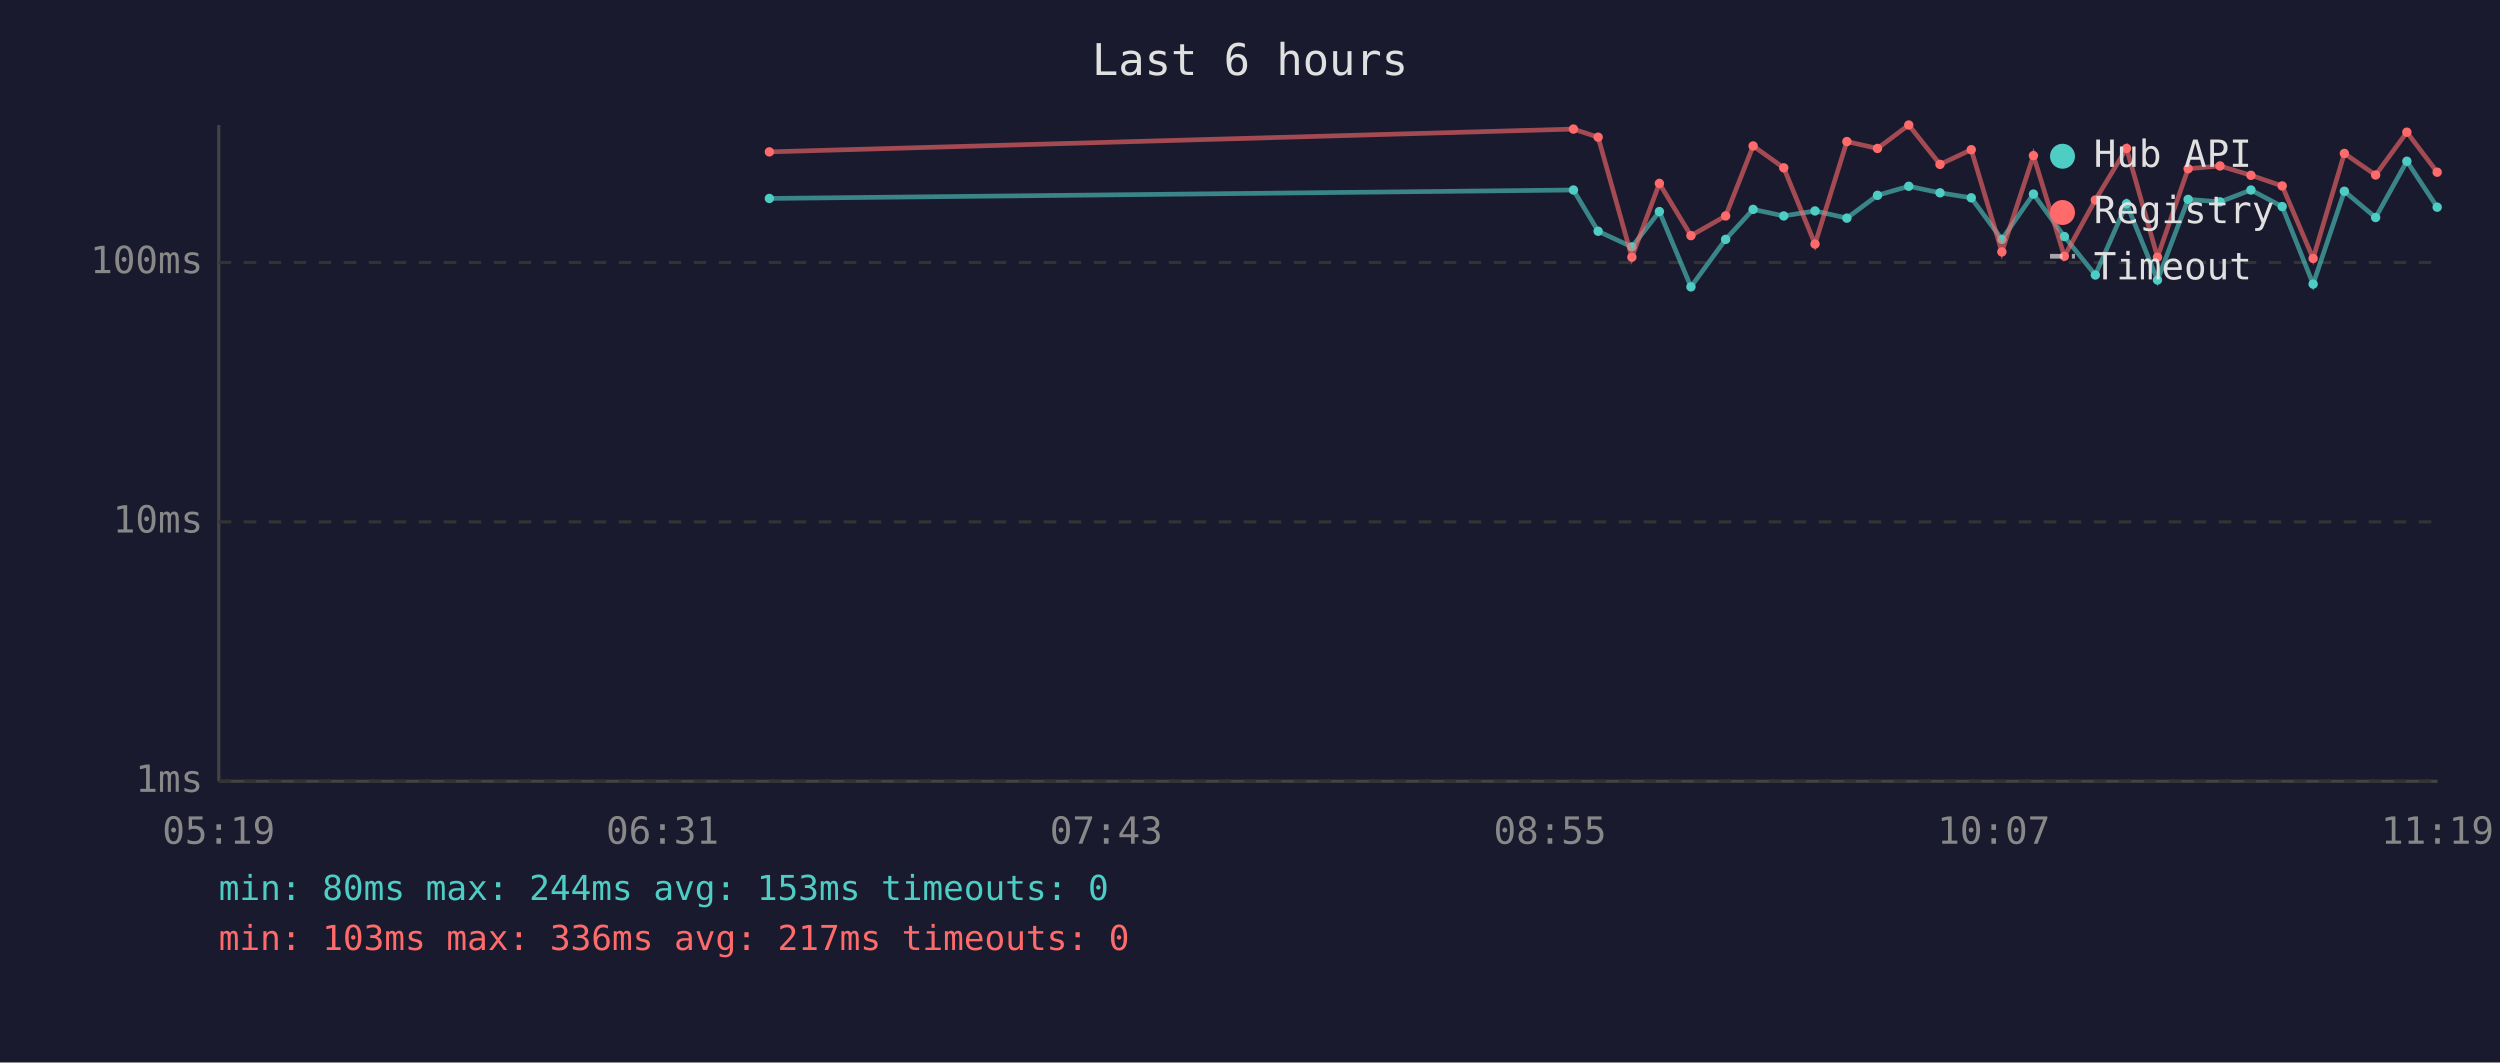
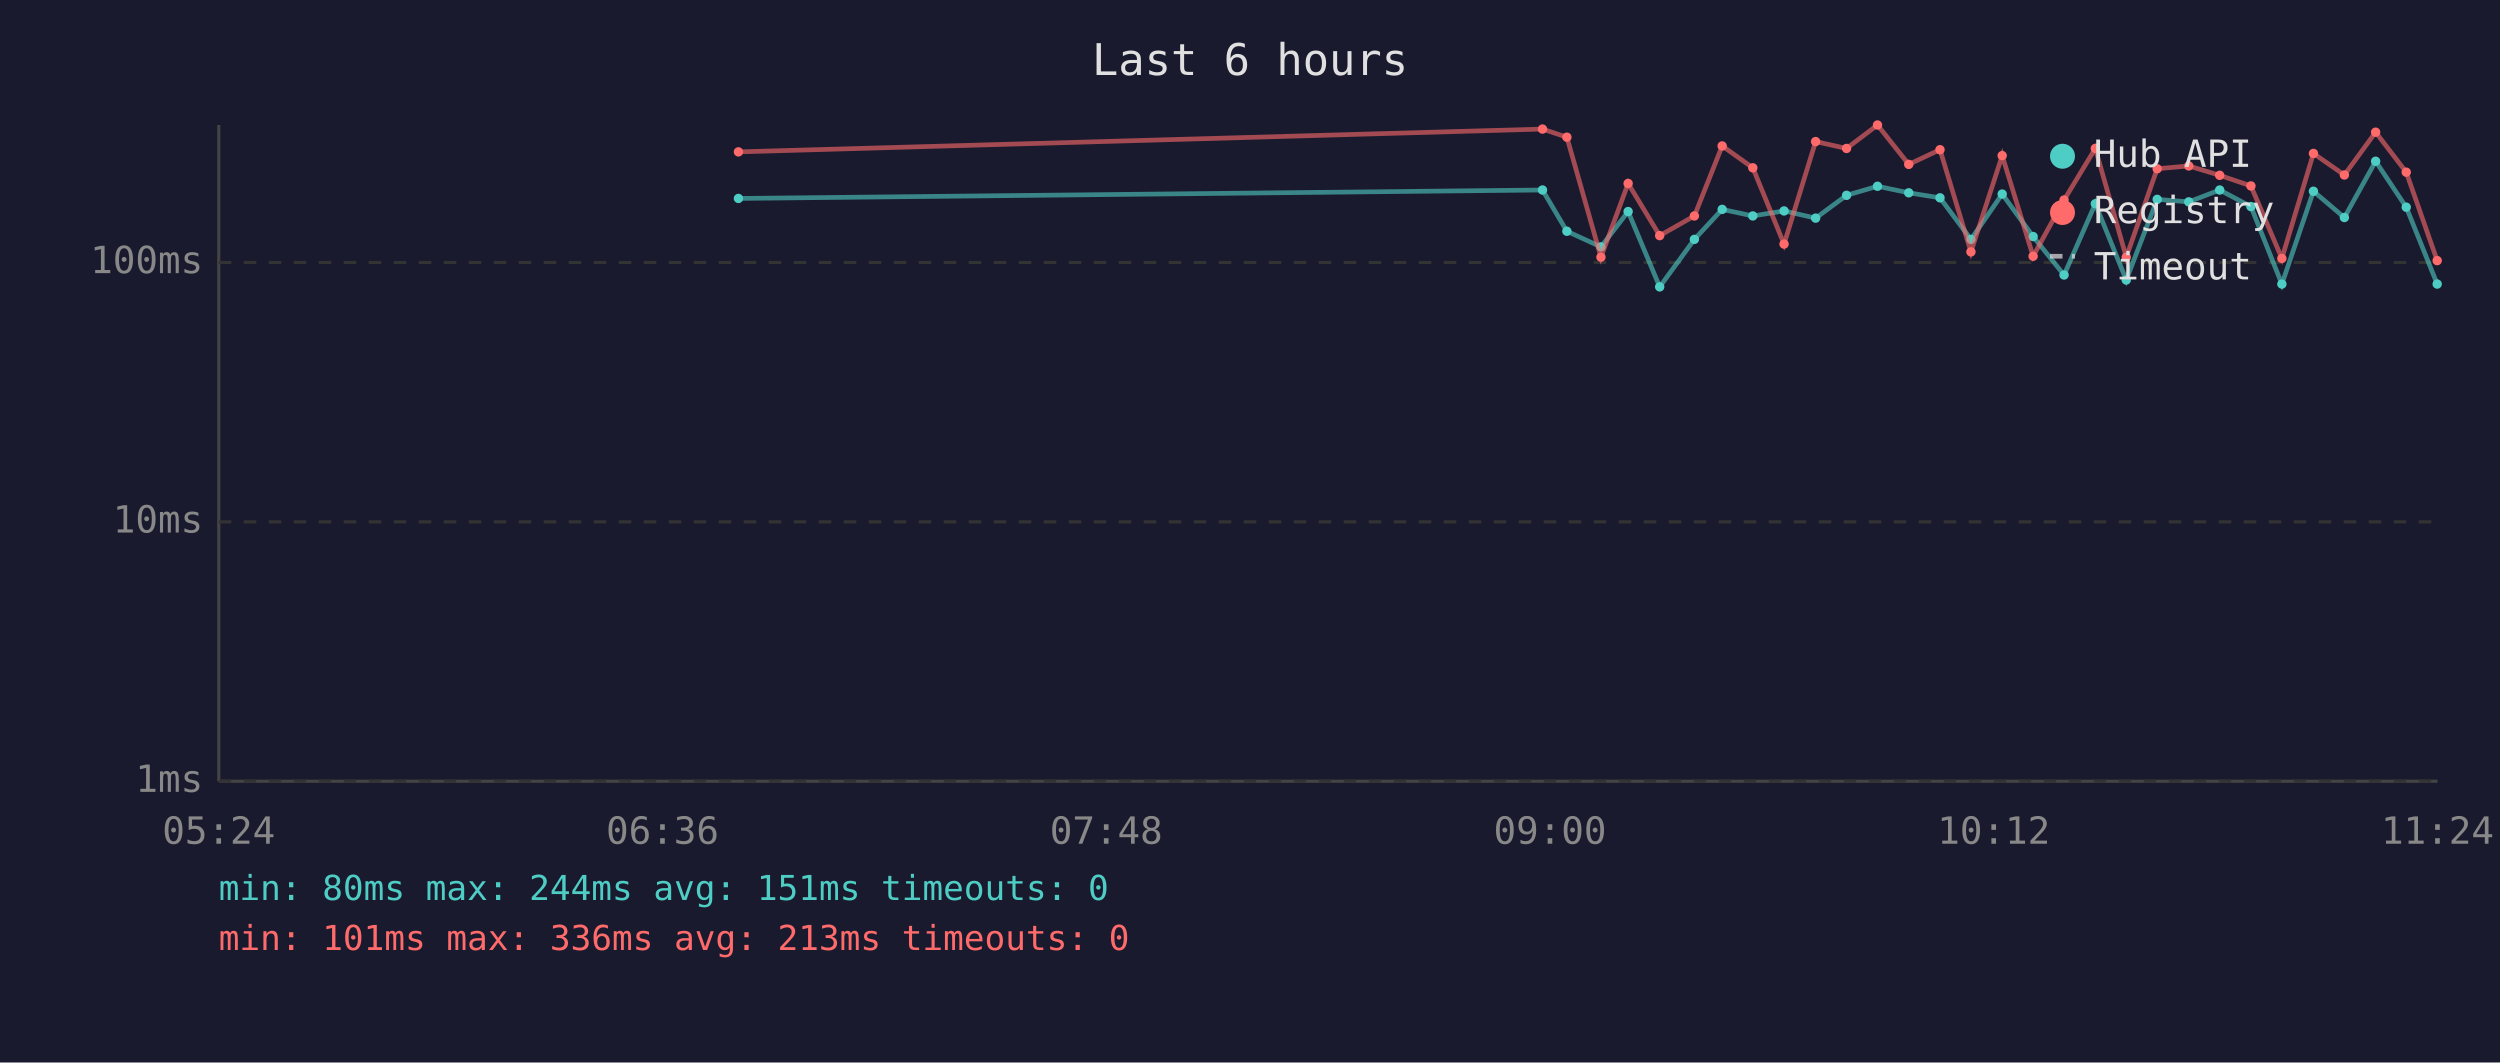
<svg xmlns="http://www.w3.org/2000/svg" viewBox="0 0 800 340" font-family="monospace" font-size="12">
  <rect width="800" height="340" fill="#1a1a2e" />
  <text x="400" y="24" fill="#e0e0e0" font-size="14" text-anchor="middle">Last 6 hours</text>
  <line x1="70" y1="40" x2="70" y2="250" stroke="#444" stroke-width="1" />
  <line x1="70" y1="250" x2="780" y2="250" stroke="#444" stroke-width="1" />
  <line x1="70" y1="250" x2="780" y2="250" stroke="#333" stroke-width="1" stroke-dasharray="4" />
  <text x="65" y="250" fill="#888" text-anchor="end" dominant-baseline="middle">1ms</text>
  <line x1="70" y1="167" x2="780" y2="167" stroke="#333" stroke-width="1" stroke-dasharray="4" />
  <text x="65" y="167" fill="#888" text-anchor="end" dominant-baseline="middle">10ms</text>
  <line x1="70" y1="84" x2="780" y2="84" stroke="#333" stroke-width="1" stroke-dasharray="4" />
  <text x="65" y="84" fill="#888" text-anchor="end" dominant-baseline="middle">100ms</text>
-   <text x="70" y="270" fill="#888" text-anchor="middle">05:19</text>
-   <text x="212" y="270" fill="#888" text-anchor="middle">06:31</text>
-   <text x="354" y="270" fill="#888" text-anchor="middle">07:43</text>
-   <text x="496" y="270" fill="#888" text-anchor="middle">08:55</text>
-   <text x="638" y="270" fill="#888" text-anchor="middle">10:07</text>
-   <text x="780" y="270" fill="#888" text-anchor="middle">11:19</text>
-   <polyline points="246.2,63.5 503.5,60.8 511.4,74.0 522.2,79.0 531.0,67.7 541.1,91.8 552.2,76.6 561.0,67.0 570.8,69.1 580.8,67.5 591.0,69.8 600.8,62.5 610.8,59.6 620.8,61.7 630.8,63.3 640.6,76.6 650.7,62.1 660.6,75.7 670.5,88.0 680.5,65.2 690.4,89.6 700.2,63.8 710.4,64.6 720.3,60.8 730.3,66.1 740.2,90.9 750.2,61.2 760.2,69.6 770.2,51.6 779.9,66.3" fill="none" stroke="#4ecdc4" stroke-width="1.5" opacity="0.6" />
-   <circle cx="246.2" cy="63.5" r="1.5" fill="#4ecdc4" />
-   <circle cx="503.5" cy="60.8" r="1.5" fill="#4ecdc4" />
-   <circle cx="511.4" cy="74.0" r="1.5" fill="#4ecdc4" />
-   <circle cx="522.2" cy="79.0" r="1.5" fill="#4ecdc4" />
-   <circle cx="531.0" cy="67.7" r="1.5" fill="#4ecdc4" />
-   <circle cx="541.1" cy="91.8" r="1.5" fill="#4ecdc4" />
-   <circle cx="552.2" cy="76.6" r="1.5" fill="#4ecdc4" />
-   <circle cx="561.0" cy="67.0" r="1.5" fill="#4ecdc4" />
-   <circle cx="570.8" cy="69.1" r="1.5" fill="#4ecdc4" />
-   <circle cx="580.8" cy="67.5" r="1.5" fill="#4ecdc4" />
-   <circle cx="591.0" cy="69.8" r="1.5" fill="#4ecdc4" />
-   <circle cx="600.8" cy="62.5" r="1.5" fill="#4ecdc4" />
-   <circle cx="610.8" cy="59.6" r="1.5" fill="#4ecdc4" />
-   <circle cx="620.8" cy="61.7" r="1.5" fill="#4ecdc4" />
-   <circle cx="630.8" cy="63.3" r="1.5" fill="#4ecdc4" />
-   <circle cx="640.6" cy="76.6" r="1.5" fill="#4ecdc4" />
-   <circle cx="650.7" cy="62.1" r="1.5" fill="#4ecdc4" />
-   <circle cx="660.6" cy="75.7" r="1.5" fill="#4ecdc4" />
-   <circle cx="670.5" cy="88.0" r="1.5" fill="#4ecdc4" />
-   <circle cx="680.5" cy="65.2" r="1.5" fill="#4ecdc4" />
-   <circle cx="690.4" cy="89.6" r="1.5" fill="#4ecdc4" />
-   <circle cx="700.2" cy="63.8" r="1.5" fill="#4ecdc4" />
-   <circle cx="710.4" cy="64.6" r="1.5" fill="#4ecdc4" />
-   <circle cx="720.3" cy="60.8" r="1.5" fill="#4ecdc4" />
-   <circle cx="730.3" cy="66.1" r="1.5" fill="#4ecdc4" />
-   <circle cx="740.2" cy="90.9" r="1.5" fill="#4ecdc4" />
-   <circle cx="750.2" cy="61.2" r="1.5" fill="#4ecdc4" />
-   <circle cx="760.2" cy="69.6" r="1.5" fill="#4ecdc4" />
-   <circle cx="770.2" cy="51.6" r="1.5" fill="#4ecdc4" />
-   <circle cx="779.9" cy="66.3" r="1.5" fill="#4ecdc4" />
-   <polyline points="246.2,48.6 503.5,41.3 511.4,43.9 522.2,82.3 531.0,58.7 541.1,75.4 552.2,69.1 561.0,46.7 570.8,53.7 580.8,78.1 591.0,45.3 600.8,47.5 610.8,40.0 620.8,52.6 630.8,47.9 640.6,80.6 650.7,49.8 660.6,82.0 670.5,64.0 680.5,47.5 690.4,82.3 700.2,54.0 710.4,53.1 720.3,56.1 730.3,59.5 740.2,82.7 750.2,49.1 760.2,56.0 770.2,42.3 779.9,55.1" fill="none" stroke="#ff6b6b" stroke-width="1.5" opacity="0.6" />
-   <circle cx="246.2" cy="48.6" r="1.5" fill="#ff6b6b" />
-   <circle cx="503.5" cy="41.3" r="1.5" fill="#ff6b6b" />
-   <circle cx="511.4" cy="43.9" r="1.5" fill="#ff6b6b" />
-   <circle cx="522.2" cy="82.3" r="1.5" fill="#ff6b6b" />
-   <circle cx="531.0" cy="58.7" r="1.5" fill="#ff6b6b" />
-   <circle cx="541.1" cy="75.4" r="1.5" fill="#ff6b6b" />
-   <circle cx="552.2" cy="69.1" r="1.5" fill="#ff6b6b" />
-   <circle cx="561.0" cy="46.7" r="1.5" fill="#ff6b6b" />
-   <circle cx="570.8" cy="53.7" r="1.5" fill="#ff6b6b" />
-   <circle cx="580.8" cy="78.1" r="1.5" fill="#ff6b6b" />
-   <circle cx="591.0" cy="45.3" r="1.5" fill="#ff6b6b" />
-   <circle cx="600.8" cy="47.5" r="1.5" fill="#ff6b6b" />
-   <circle cx="610.8" cy="40.0" r="1.5" fill="#ff6b6b" />
-   <circle cx="620.8" cy="52.6" r="1.5" fill="#ff6b6b" />
-   <circle cx="630.8" cy="47.9" r="1.5" fill="#ff6b6b" />
-   <circle cx="640.6" cy="80.6" r="1.5" fill="#ff6b6b" />
-   <circle cx="650.7" cy="49.8" r="1.5" fill="#ff6b6b" />
-   <circle cx="660.6" cy="82.0" r="1.5" fill="#ff6b6b" />
-   <circle cx="670.5" cy="64.0" r="1.5" fill="#ff6b6b" />
-   <circle cx="680.5" cy="47.5" r="1.5" fill="#ff6b6b" />
-   <circle cx="690.4" cy="82.3" r="1.5" fill="#ff6b6b" />
-   <circle cx="700.2" cy="54.0" r="1.5" fill="#ff6b6b" />
-   <circle cx="710.4" cy="53.1" r="1.5" fill="#ff6b6b" />
-   <circle cx="720.3" cy="56.1" r="1.5" fill="#ff6b6b" />
-   <circle cx="730.3" cy="59.5" r="1.5" fill="#ff6b6b" />
-   <circle cx="740.2" cy="82.7" r="1.5" fill="#ff6b6b" />
-   <circle cx="750.2" cy="49.1" r="1.5" fill="#ff6b6b" />
-   <circle cx="760.2" cy="56.0" r="1.5" fill="#ff6b6b" />
-   <circle cx="770.2" cy="42.3" r="1.5" fill="#ff6b6b" />
-   <circle cx="779.9" cy="55.1" r="1.5" fill="#ff6b6b" />
+   <text x="70" y="270" fill="#888" text-anchor="middle">05:24</text>
+   <text x="212" y="270" fill="#888" text-anchor="middle">06:36</text>
+   <text x="354" y="270" fill="#888" text-anchor="middle">07:48</text>
+   <text x="496" y="270" fill="#888" text-anchor="middle">09:00</text>
+   <text x="638" y="270" fill="#888" text-anchor="middle">10:12</text>
+   <text x="780" y="270" fill="#888" text-anchor="middle">11:24</text>
+   <polyline points="236.3,63.5 493.6,60.8 501.4,74.0 512.3,79.0 521.0,67.7 531.1,91.8 542.2,76.6 551.1,67.0 560.9,69.1 570.9,67.5 581.0,69.8 590.9,62.5 600.8,59.6 610.8,61.7 620.8,63.3 630.7,76.6 640.7,62.1 650.6,75.7 660.5,88.0 670.5,65.2 680.4,89.6 690.3,63.8 700.4,64.6 710.3,60.8 720.3,66.1 730.2,90.9 740.3,61.2 750.2,69.6 760.2,51.6 770.0,66.3 779.9,90.9" fill="none" stroke="#4ecdc4" stroke-width="1.5" opacity="0.6" />
+   <circle cx="236.3" cy="63.5" r="1.5" fill="#4ecdc4" />
+   <circle cx="493.6" cy="60.8" r="1.5" fill="#4ecdc4" />
+   <circle cx="501.4" cy="74.0" r="1.5" fill="#4ecdc4" />
+   <circle cx="512.3" cy="79.0" r="1.5" fill="#4ecdc4" />
+   <circle cx="521.0" cy="67.7" r="1.5" fill="#4ecdc4" />
+   <circle cx="531.1" cy="91.8" r="1.5" fill="#4ecdc4" />
+   <circle cx="542.2" cy="76.6" r="1.5" fill="#4ecdc4" />
+   <circle cx="551.1" cy="67.0" r="1.5" fill="#4ecdc4" />
+   <circle cx="560.9" cy="69.1" r="1.5" fill="#4ecdc4" />
+   <circle cx="570.9" cy="67.5" r="1.5" fill="#4ecdc4" />
+   <circle cx="581.0" cy="69.8" r="1.5" fill="#4ecdc4" />
+   <circle cx="590.9" cy="62.5" r="1.5" fill="#4ecdc4" />
+   <circle cx="600.8" cy="59.6" r="1.5" fill="#4ecdc4" />
+   <circle cx="610.8" cy="61.7" r="1.5" fill="#4ecdc4" />
+   <circle cx="620.8" cy="63.3" r="1.5" fill="#4ecdc4" />
+   <circle cx="630.7" cy="76.6" r="1.5" fill="#4ecdc4" />
+   <circle cx="640.7" cy="62.1" r="1.5" fill="#4ecdc4" />
+   <circle cx="650.6" cy="75.7" r="1.5" fill="#4ecdc4" />
+   <circle cx="660.5" cy="88.0" r="1.5" fill="#4ecdc4" />
+   <circle cx="670.5" cy="65.2" r="1.5" fill="#4ecdc4" />
+   <circle cx="680.4" cy="89.6" r="1.5" fill="#4ecdc4" />
+   <circle cx="690.3" cy="63.8" r="1.5" fill="#4ecdc4" />
+   <circle cx="700.4" cy="64.6" r="1.5" fill="#4ecdc4" />
+   <circle cx="710.3" cy="60.8" r="1.5" fill="#4ecdc4" />
+   <circle cx="720.3" cy="66.1" r="1.5" fill="#4ecdc4" />
+   <circle cx="730.2" cy="90.9" r="1.5" fill="#4ecdc4" />
+   <circle cx="740.3" cy="61.2" r="1.5" fill="#4ecdc4" />
+   <circle cx="750.2" cy="69.6" r="1.5" fill="#4ecdc4" />
+   <circle cx="760.2" cy="51.6" r="1.5" fill="#4ecdc4" />
+   <circle cx="770.0" cy="66.3" r="1.5" fill="#4ecdc4" />
+   <circle cx="779.9" cy="90.9" r="1.5" fill="#4ecdc4" />
+   <polyline points="236.3,48.6 493.6,41.3 501.4,43.9 512.3,82.3 521.0,58.7 531.1,75.4 542.2,69.1 551.1,46.7 560.9,53.7 570.9,78.1 581.0,45.3 590.9,47.5 600.8,40.0 610.8,52.6 620.8,47.9 630.7,80.6 640.7,49.8 650.6,82.0 660.5,64.0 670.5,47.5 680.4,82.3 690.3,54.0 700.4,53.1 710.3,56.1 720.3,59.5 730.2,82.7 740.3,49.1 750.2,56.0 760.2,42.3 770.0,55.1 779.9,83.4" fill="none" stroke="#ff6b6b" stroke-width="1.5" opacity="0.6" />
+   <circle cx="236.3" cy="48.6" r="1.5" fill="#ff6b6b" />
+   <circle cx="493.6" cy="41.3" r="1.5" fill="#ff6b6b" />
+   <circle cx="501.4" cy="43.9" r="1.5" fill="#ff6b6b" />
+   <circle cx="512.3" cy="82.3" r="1.5" fill="#ff6b6b" />
+   <circle cx="521.0" cy="58.7" r="1.5" fill="#ff6b6b" />
+   <circle cx="531.1" cy="75.4" r="1.5" fill="#ff6b6b" />
+   <circle cx="542.2" cy="69.1" r="1.5" fill="#ff6b6b" />
+   <circle cx="551.1" cy="46.7" r="1.5" fill="#ff6b6b" />
+   <circle cx="560.9" cy="53.7" r="1.5" fill="#ff6b6b" />
+   <circle cx="570.9" cy="78.1" r="1.5" fill="#ff6b6b" />
+   <circle cx="581.0" cy="45.3" r="1.5" fill="#ff6b6b" />
+   <circle cx="590.9" cy="47.5" r="1.5" fill="#ff6b6b" />
+   <circle cx="600.8" cy="40.0" r="1.5" fill="#ff6b6b" />
+   <circle cx="610.8" cy="52.6" r="1.5" fill="#ff6b6b" />
+   <circle cx="620.8" cy="47.9" r="1.5" fill="#ff6b6b" />
+   <circle cx="630.7" cy="80.6" r="1.5" fill="#ff6b6b" />
+   <circle cx="640.7" cy="49.8" r="1.5" fill="#ff6b6b" />
+   <circle cx="650.6" cy="82.0" r="1.5" fill="#ff6b6b" />
+   <circle cx="660.5" cy="64.0" r="1.5" fill="#ff6b6b" />
+   <circle cx="670.5" cy="47.5" r="1.5" fill="#ff6b6b" />
+   <circle cx="680.4" cy="82.3" r="1.5" fill="#ff6b6b" />
+   <circle cx="690.3" cy="54.0" r="1.5" fill="#ff6b6b" />
+   <circle cx="700.4" cy="53.1" r="1.5" fill="#ff6b6b" />
+   <circle cx="710.3" cy="56.1" r="1.5" fill="#ff6b6b" />
+   <circle cx="720.3" cy="59.5" r="1.5" fill="#ff6b6b" />
+   <circle cx="730.2" cy="82.7" r="1.5" fill="#ff6b6b" />
+   <circle cx="740.3" cy="49.1" r="1.5" fill="#ff6b6b" />
+   <circle cx="750.2" cy="56.0" r="1.5" fill="#ff6b6b" />
+   <circle cx="760.2" cy="42.3" r="1.5" fill="#ff6b6b" />
+   <circle cx="770.0" cy="55.1" r="1.5" fill="#ff6b6b" />
+   <circle cx="779.9" cy="83.4" r="1.5" fill="#ff6b6b" />
  <circle cx="660" cy="50" r="4" fill="#4ecdc4" />
  <text x="670" y="50" fill="#e0e0e0" dominant-baseline="middle">Hub API</text>
  <circle cx="660" cy="68" r="4" fill="#ff6b6b" />
  <text x="670" y="68" fill="#e0e0e0" dominant-baseline="middle">Registry</text>
  <line x1="656" y1="82" x2="664" y2="82" stroke="#e0e0e0" stroke-width="1.5" stroke-dasharray="4,3" opacity="0.7" />
  <text x="670" y="86" fill="#e0e0e0" dominant-baseline="middle">Timeout</text>
-   <text x="70" y="288" fill="#4ecdc4" font-size="11">min: 80ms  max: 244ms  avg: 153ms  timeouts: 0</text>
-   <text x="70" y="304" fill="#ff6b6b" font-size="11">min: 103ms  max: 336ms  avg: 217ms  timeouts: 0</text>
+   <text x="70" y="288" fill="#4ecdc4" font-size="11">min: 80ms  max: 244ms  avg: 151ms  timeouts: 0</text>
+   <text x="70" y="304" fill="#ff6b6b" font-size="11">min: 101ms  max: 336ms  avg: 213ms  timeouts: 0</text>
</svg>
